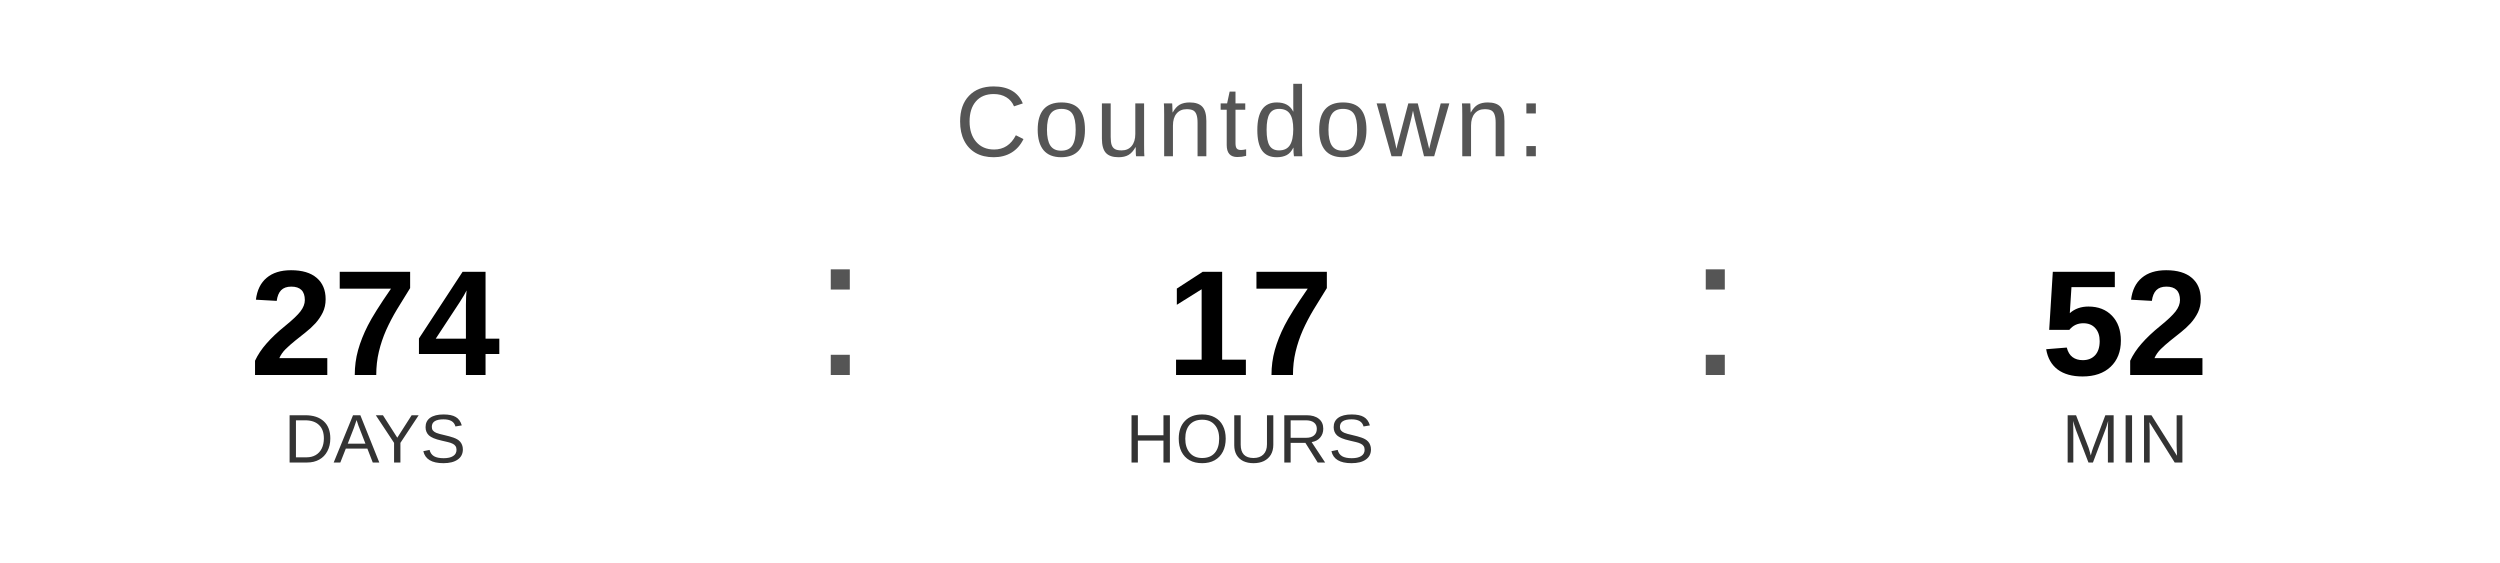
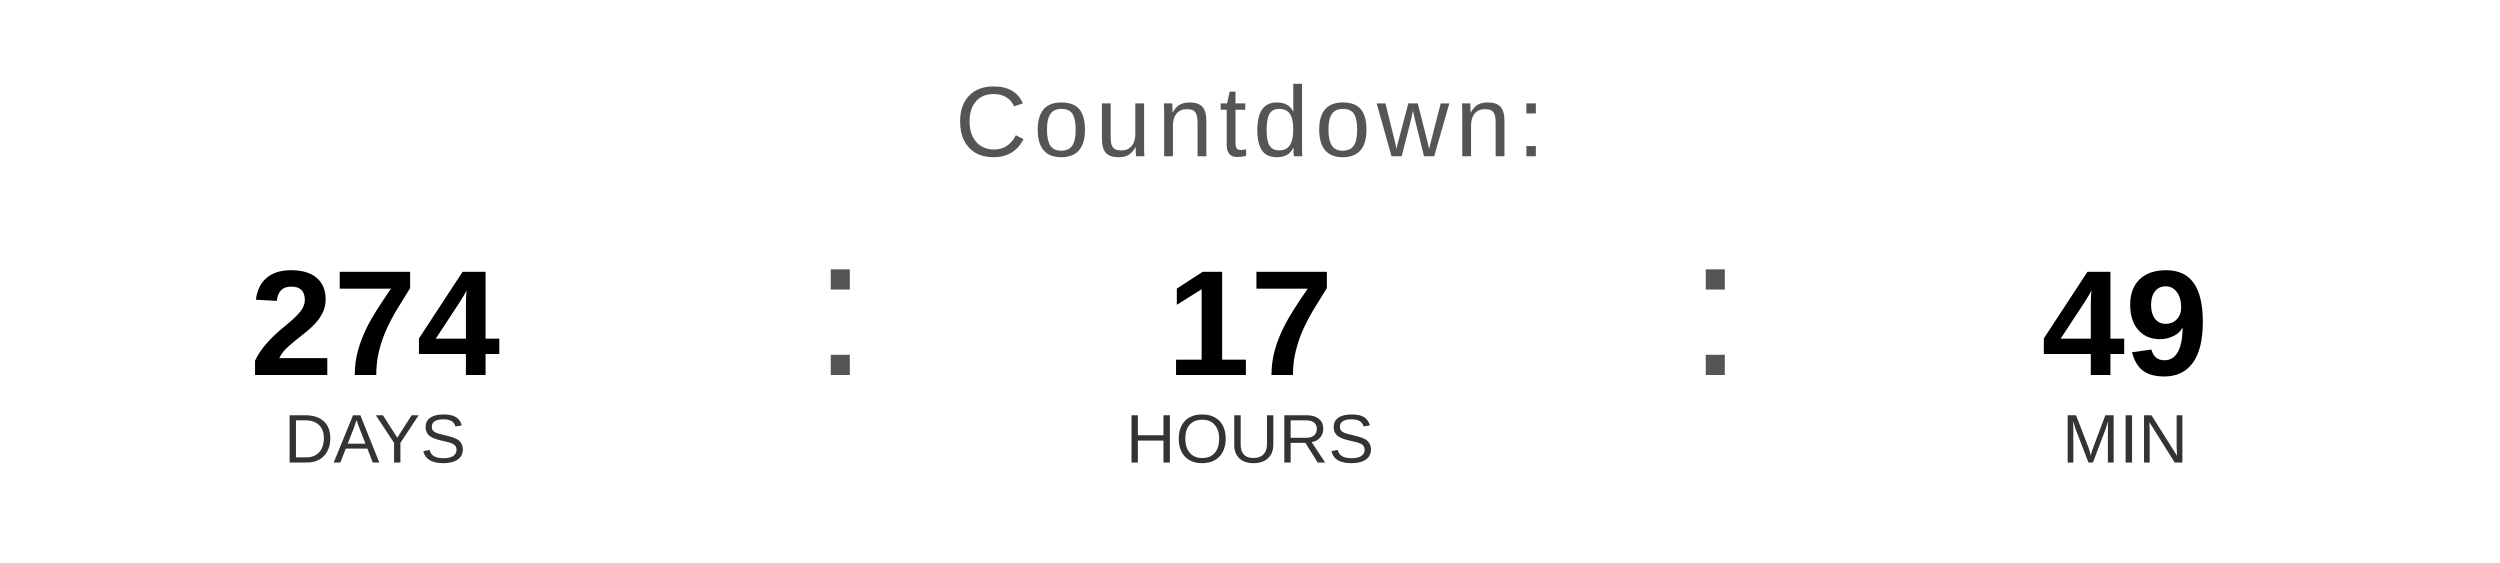
<svg xmlns="http://www.w3.org/2000/svg" width="400" height="90" viewBox="0 0 400 90">
  <text x="200" y="25" font-family="Arial, Helvetica, sans-serif" font-size="16" fill="#555555" text-anchor="middle" letter-spacing="1">
    Countdown:
  </text>
  <text x="60" y="60" font-family="Arial, Helvetica, sans-serif" font-size="24" font-weight="bold" fill="#000000" text-anchor="middle">274</text>
  <text x="60" y="74" font-family="Arial, Helvetica, sans-serif" font-size="11" fill="#333333" text-anchor="middle">DAYS</text>
  <text x="130" y="60" font-family="Arial, sans-serif" font-size="32" fill="#555555">:</text>
  <text x="200" y="60" font-family="Arial, Helvetica, sans-serif" font-size="24" font-weight="bold" fill="#000000" text-anchor="middle">17</text>
  <text x="200" y="74" font-family="Arial, Helvetica, sans-serif" font-size="11" fill="#333333" text-anchor="middle">HOURS</text>
  <text x="270" y="60" font-family="Arial, sans-serif" font-size="32" fill="#555555">:</text>
-   <text x="340" y="60" font-family="Arial, Helvetica, sans-serif" font-size="24" font-weight="bold" fill="#000000" text-anchor="middle">52</text>
+   <text x="340" y="60" font-family="Arial, Helvetica, sans-serif" font-size="24" font-weight="bold" fill="#000000" text-anchor="middle">49</text>
  <text x="340" y="74" font-family="Arial, Helvetica, sans-serif" font-size="11" fill="#333333" text-anchor="middle">MIN</text>
</svg>
